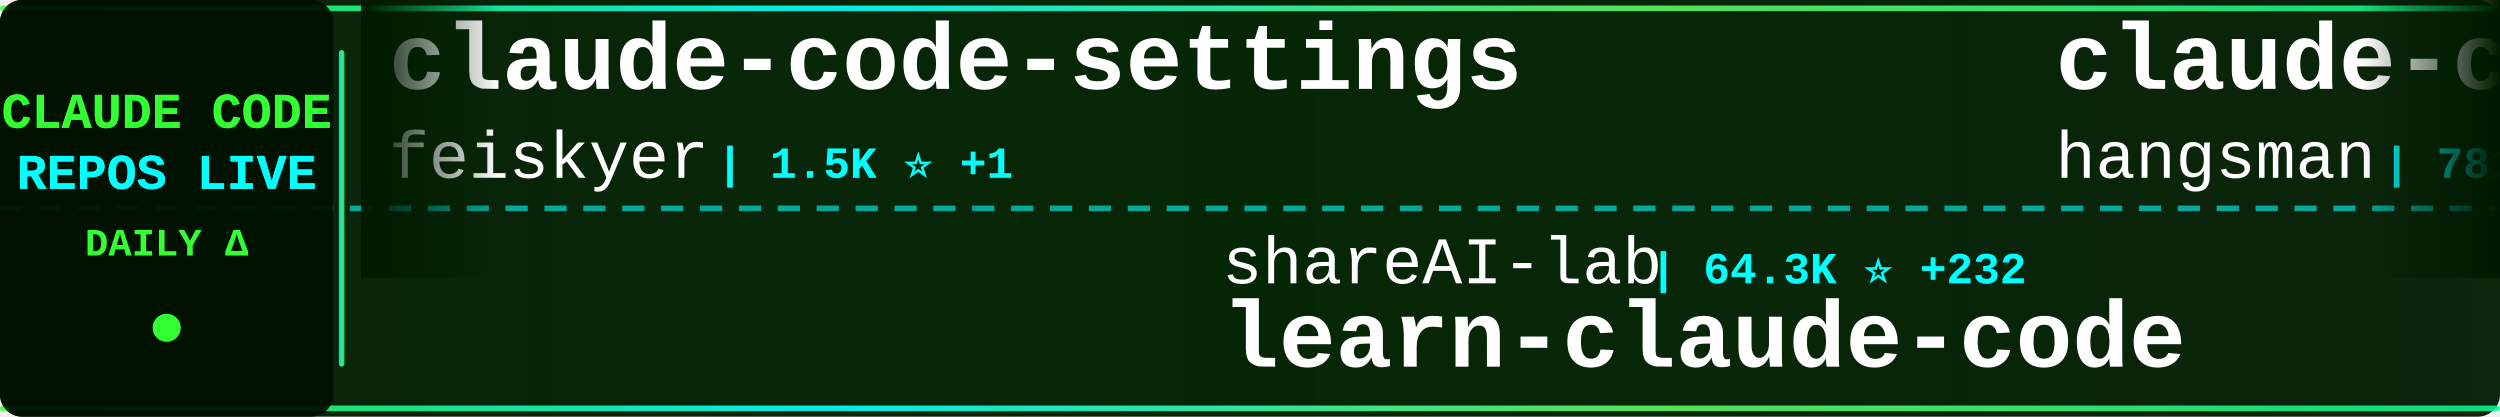
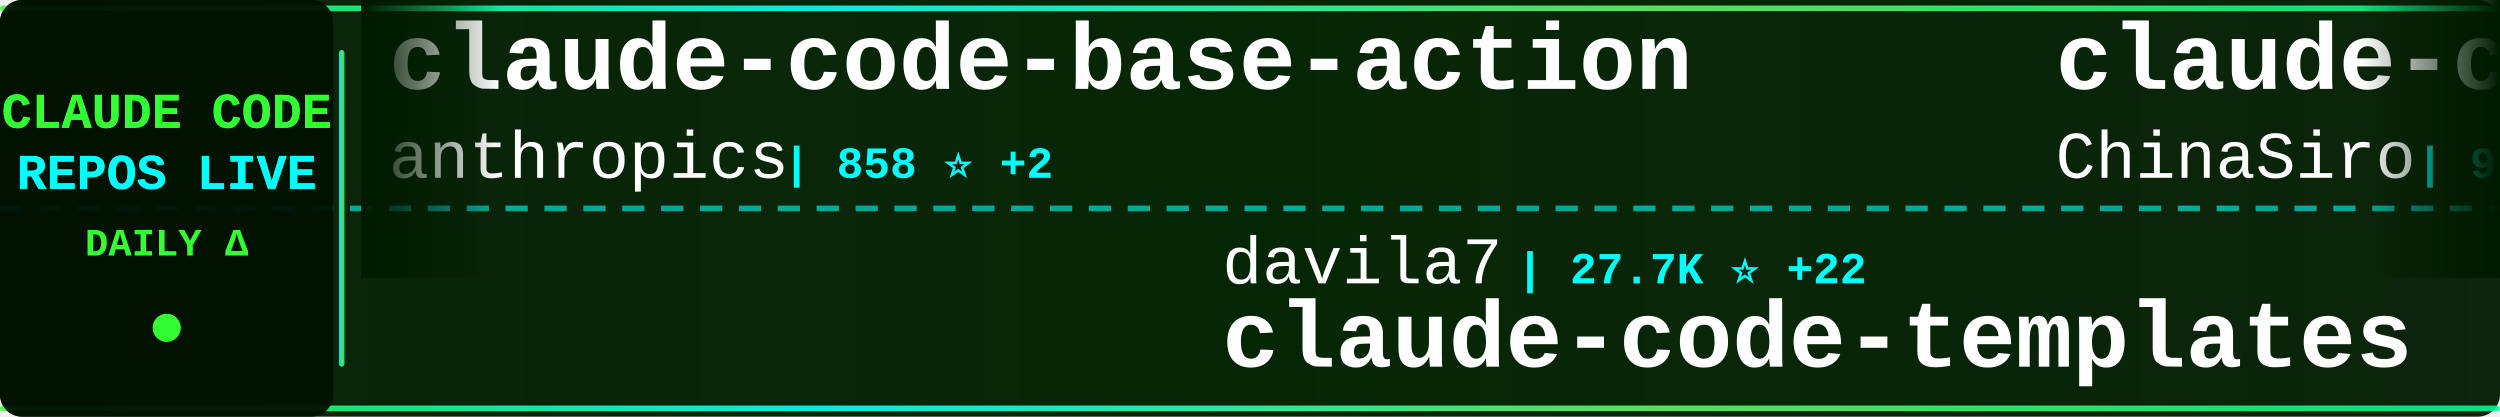
<svg xmlns="http://www.w3.org/2000/svg" width="900" height="150">
  <defs>
    <linearGradient id="tickerBg" x1="0%" y1="0%" x2="100%" y2="0%">
      <stop offset="0%" style="stop-color:#001a00;stop-opacity:0.95" />
      <stop offset="50%" style="stop-color:#002200;stop-opacity:0.98" />
      <stop offset="100%" style="stop-color:#001a00;stop-opacity:0.95" />
    </linearGradient>
    <linearGradient id="borderGrad" x1="0%" y1="0%" x2="100%" y2="0%">
      <stop offset="0%" style="stop-color:#33ff33;stop-opacity:0.85">
        <animate attributeName="stop-opacity" values="0.85;1;0.85" dur="2s" repeatCount="indefinite" />
      </stop>
      <stop offset="33%" style="stop-color:#00ffff;stop-opacity:0.9">
        <animate attributeName="stop-opacity" values="0.9;1;0.9" dur="2.2s" repeatCount="indefinite" />
      </stop>
      <stop offset="66%" style="stop-color:#66ff66;stop-opacity:0.85">
        <animate attributeName="stop-opacity" values="0.85;1;0.85" dur="1.8s" repeatCount="indefinite" />
      </stop>
      <stop offset="100%" style="stop-color:#00ff99;stop-opacity:0.85">
        <animate attributeName="stop-opacity" values="0.85;1;0.85" dur="2s" repeatCount="indefinite" />
      </stop>
    </linearGradient>
    <filter id="textGlow">
      <feGaussianBlur stdDeviation="0.1" result="coloredBlur" />
      <feMerge>
        <feMergeNode in="coloredBlur" />
        <feMergeNode in="SourceGraphic" />
      </feMerge>
    </filter>
    <filter id="metricGlow">
      <feGaussianBlur stdDeviation="0.2" result="coloredBlur" />
      <feMerge>
        <feMergeNode in="coloredBlur" />
        <feMergeNode in="SourceGraphic" />
      </feMerge>
    </filter>
    <linearGradient id="leftFade" x1="0%" y1="0%" x2="100%" y2="0%">
      <stop offset="0%" style="stop-color:#001a00;stop-opacity:1" />
      <stop offset="100%" style="stop-color:#001a00;stop-opacity:0" />
    </linearGradient>
    <linearGradient id="rightFade" x1="0%" y1="0%" x2="100%" y2="0%">
      <stop offset="0%" style="stop-color:#001a00;stop-opacity:0" />
      <stop offset="100%" style="stop-color:#001a00;stop-opacity:1" />
    </linearGradient>
  </defs>
  <rect width="900" height="150" fill="url(#tickerBg)" rx="8" />
  <rect x="0" y="2" width="900" height="2" fill="url(#borderGrad)" rx="1" />
  <rect x="0" y="146" width="900" height="2" fill="url(#borderGrad)" rx="1" />
  <line x1="0" y1="75" x2="900" y2="75" stroke="#00ffff" stroke-width="2" stroke-dasharray="8 6" opacity="0.6" />
  <rect x="0" y="0" width="120" height="150" fill="#001100" opacity="0.95" rx="8" />
  <text x="60" y="46" font-family="'Courier New', monospace" font-size="18" font-weight="bold" fill="#33ff33" text-anchor="middle" filter="url(#textGlow)">
    CLAUDE CODE
  </text>
  <text x="60" y="68" font-family="'Courier New', monospace" font-size="18" font-weight="bold" fill="#00ffff" text-anchor="middle" filter="url(#textGlow)">
    REPOS LIVE
  </text>
  <text x="60" y="92" font-family="'Courier New', monospace" font-size="14" font-weight="bold" fill="#33ff33" text-anchor="middle">
    DAILY Δ
  </text>
  <circle cx="60" cy="118" r="5" fill="#33ff33" filter="url(#metricGlow)">
    <animate attributeName="r" values="4;6;4" dur="1.5s" repeatCount="indefinite" />
    <animate attributeName="opacity" values="0.6;1;0.6" dur="1.5s" repeatCount="indefinite" />
  </circle>
  <rect x="122" y="18" width="2" height="114" fill="url(#borderGrad)" rx="1" />
  <clipPath id="tickerClip">
    <rect x="130" y="0" width="770" height="150" />
  </clipPath>
  <g clip-path="url(#tickerClip)">
    <g id="tickerItems">
      <animateTransform attributeName="transform" attributeType="XML" type="translate" from="0 0" to="-3000 0" dur="54s" repeatCount="indefinite" />
      <g transform="translate(0, 0)">
-         <text x="140" y="32" font-family="'Courier New', monospace" font-size="34" font-weight="bold" fill="#ffffff">claude-code-settings</text>
-         <text x="140" y="64" font-family="'Courier New', monospace" font-size="24" font-weight="normal" fill="#ffffff" opacity="1.0">feiskyer</text>
-         <text x="258" y="64" font-family="'Courier New', monospace" font-size="16" font-weight="bold" fill="#00ffff"> | 1.5K ⭐ +1</text>
+         <text x="140" y="32" font-family="'Courier New', monospace" font-size="34" font-weight="bold" fill="#ffffff">claude-code-base-action</text>
+         <text x="140" y="64" font-family="'Courier New', monospace" font-size="24" font-weight="normal" fill="#ffffff" opacity="1.0">anthropics</text>
+         <text x="282" y="64" font-family="'Courier New', monospace" font-size="16" font-weight="bold" fill="#00ffff"> | 858 ⭐ +2</text>
      </g>
      <g transform="translate(300, 0)">
-         <text x="140" y="102" font-family="'Courier New', monospace" font-size="24" font-weight="normal" fill="#ffffff" opacity="1.0">shareAI-lab</text>
-         <text x="294" y="102" font-family="'Courier New', monospace" font-size="16" font-weight="bold" fill="#00ffff"> | 64.3K ⭐ +232</text>
-         <text x="140" y="132" font-family="'Courier New', monospace" font-size="34" font-weight="bold" fill="#ffffff">learn-claude-code</text>
+         <text x="140" y="102" font-family="'Courier New', monospace" font-size="24" font-weight="normal" fill="#ffffff" opacity="1.0">davila7</text>
+         <text x="246" y="102" font-family="'Courier New', monospace" font-size="16" font-weight="bold" fill="#00ffff"> | 27.7K ⭐ +22</text>
+         <text x="140" y="132" font-family="'Courier New', monospace" font-size="34" font-weight="bold" fill="#ffffff">claude-code-templates</text>
      </g>
      <g transform="translate(600, 0)">
-         <text x="140" y="32" font-family="'Courier New', monospace" font-size="34" font-weight="bold" fill="#ffffff">claude-code-source</text>
-         <text x="140" y="64" font-family="'Courier New', monospace" font-size="24" font-weight="normal" fill="#ffffff" opacity="1.0">hangsman</text>
-         <text x="258" y="64" font-family="'Courier New', monospace" font-size="16" font-weight="bold" fill="#00ffff"> | 781 ⭐</text>
+         <text x="140" y="32" font-family="'Courier New', monospace" font-size="34" font-weight="bold" fill="#ffffff">claude-code-sourcemap</text>
+         <text x="140" y="64" font-family="'Courier New', monospace" font-size="24" font-weight="normal" fill="#ffffff" opacity="1.0">ChinaSiro</text>
+         <text x="270" y="64" font-family="'Courier New', monospace" font-size="16" font-weight="bold" fill="#00ffff"> | 9.3K ⭐ +6</text>
      </g>
      <g transform="translate(900, 0)">
-         <text x="140" y="102" font-family="'Courier New', monospace" font-size="24" font-weight="normal" fill="#ffffff" opacity="1.0">oboard</text>
-         <text x="234" y="102" font-family="'Courier New', monospace" font-size="16" font-weight="bold" fill="#00ffff"> | 3.2K ⭐ +2</text>
-         <text x="140" y="132" font-family="'Courier New', monospace" font-size="34" font-weight="bold" fill="#ffffff">claude-code-rev</text>
+         <text x="140" y="102" font-family="'Courier New', monospace" font-size="24" font-weight="normal" fill="#ffffff" opacity="1.0">rohitg00</text>
+         <text x="258" y="102" font-family="'Courier New', monospace" font-size="16" font-weight="bold" fill="#00ffff"> | 1.9K ⭐ +12</text>
+         <text x="140" y="132" font-family="'Courier New', monospace" font-size="34" font-weight="bold" fill="#ffffff">awesome-claude-code-tool...</text>
      </g>
      <g transform="translate(1200, 0)">
-         <text x="140" y="32" font-family="'Courier New', monospace" font-size="34" font-weight="bold" fill="#ffffff">Open-ClaudeCode</text>
-         <text x="140" y="64" font-family="'Courier New', monospace" font-size="24" font-weight="normal" fill="#ffffff" opacity="1.0">LING71671</text>
-         <text x="270" y="64" font-family="'Courier New', monospace" font-size="16" font-weight="bold" fill="#00ffff"> | 874 ⭐ +5</text>
+         <text x="140" y="32" font-family="'Courier New', monospace" font-size="34" font-weight="bold" fill="#ffffff">claude-code-proxy</text>
+         <text x="140" y="64" font-family="'Courier New', monospace" font-size="24" font-weight="normal" fill="#ffffff" opacity="1.0">1rgs</text>
+         <text x="210" y="64" font-family="'Courier New', monospace" font-size="16" font-weight="bold" fill="#00ffff"> | 3.6K ⭐ +5</text>
      </g>
      <g transform="translate(1500, 0)">
-         <text x="140" y="102" font-family="'Courier New', monospace" font-size="24" font-weight="normal" fill="#ffffff" opacity="1.0">alejandrobalderas</text>
-         <text x="366" y="102" font-family="'Courier New', monospace" font-size="16" font-weight="bold" fill="#00ffff"> | 2.2K ⭐ +14</text>
-         <text x="140" y="132" font-family="'Courier New', monospace" font-size="34" font-weight="bold" fill="#ffffff">claude-code-from-source</text>
+         <text x="140" y="102" font-family="'Courier New', monospace" font-size="24" font-weight="normal" fill="#ffffff" opacity="1.0">affaan-m</text>
+         <text x="258" y="102" font-family="'Courier New', monospace" font-size="16" font-weight="bold" fill="#00ffff"> | 203.3K ⭐ +1.6K</text>
+         <text x="140" y="132" font-family="'Courier New', monospace" font-size="34" font-weight="bold" fill="#ffffff">ECC</text>
      </g>
      <g transform="translate(1800, 0)">
-         <text x="140" y="32" font-family="'Courier New', monospace" font-size="34" font-weight="bold" fill="#ffffff">claude-code-showcase</text>
-         <text x="140" y="64" font-family="'Courier New', monospace" font-size="24" font-weight="normal" fill="#ffffff" opacity="1.0">ChrisWiles</text>
-         <text x="282" y="64" font-family="'Courier New', monospace" font-size="16" font-weight="bold" fill="#00ffff"> | 5.9K ⭐ +3</text>
+         <text x="140" y="32" font-family="'Courier New', monospace" font-size="34" font-weight="bold" fill="#ffffff">claude-code-hub</text>
+         <text x="140" y="64" font-family="'Courier New', monospace" font-size="24" font-weight="normal" fill="#ffffff" opacity="1.0">ding113</text>
+         <text x="246" y="64" font-family="'Courier New', monospace" font-size="16" font-weight="bold" fill="#00ffff"> | 3.0K ⭐ +8</text>
      </g>
      <g transform="translate(2100, 0)">
        <text x="140" y="102" font-family="'Courier New', monospace" font-size="24" font-weight="normal" fill="#ffffff" opacity="1.0">Windy3f3f3f3f</text>
-         <text x="318" y="102" font-family="'Courier New', monospace" font-size="16" font-weight="bold" fill="#00ffff"> | 1.3K ⭐ +7</text>
+         <text x="318" y="102" font-family="'Courier New', monospace" font-size="16" font-weight="bold" fill="#00ffff"> | 1.3K ⭐ +9</text>
        <text x="140" y="132" font-family="'Courier New', monospace" font-size="34" font-weight="bold" fill="#ffffff">claude-code-from-scratch</text>
      </g>
      <g transform="translate(2400, 0)">
-         <text x="140" y="32" font-family="'Courier New', monospace" font-size="34" font-weight="bold" fill="#ffffff">Claude-Code</text>
-         <text x="140" y="64" font-family="'Courier New', monospace" font-size="24" font-weight="normal" fill="#ffffff" opacity="1.0">KPR111</text>
-         <text x="234" y="64" font-family="'Courier New', monospace" font-size="16" font-weight="bold" fill="#00ffff"> | 18 ⭐</text>
+         <text x="140" y="32" font-family="'Courier New', monospace" font-size="34" font-weight="bold" fill="#ffffff">claude-code-source-code-...</text>
+         <text x="140" y="64" font-family="'Courier New', monospace" font-size="24" font-weight="normal" fill="#ffffff" opacity="1.0">ghuntley</text>
+         <text x="258" y="64" font-family="'Courier New', monospace" font-size="16" font-weight="bold" fill="#00ffff"> | 981 ⭐</text>
      </g>
      <g transform="translate(2700, 0)">
-         <text x="140" y="102" font-family="'Courier New', monospace" font-size="24" font-weight="normal" fill="#ffffff" opacity="1.0">JrCx7scC</text>
-         <text x="258" y="102" font-family="'Courier New', monospace" font-size="16" font-weight="bold" fill="#00ffff"> | 369 ⭐ +1</text>
-         <text x="140" y="132" font-family="'Courier New', monospace" font-size="34" font-weight="bold" fill="#ffffff">claude-code-source</text>
+         <text x="140" y="102" font-family="'Courier New', monospace" font-size="24" font-weight="normal" fill="#ffffff" opacity="1.0">catlog22</text>
+         <text x="258" y="102" font-family="'Courier New', monospace" font-size="16" font-weight="bold" fill="#00ffff"> | 2.1K ⭐ +5</text>
+         <text x="140" y="132" font-family="'Courier New', monospace" font-size="34" font-weight="bold" fill="#ffffff">Claude-Code-Workflow</text>
      </g>
      <g transform="translate(3000, 0)">
-         <text x="140" y="32" font-family="'Courier New', monospace" font-size="34" font-weight="bold" fill="#ffffff">claude-code-settings</text>
-         <text x="140" y="64" font-family="'Courier New', monospace" font-size="24" font-weight="normal" fill="#ffffff" opacity="1.0">feiskyer</text>
-         <text x="258" y="64" font-family="'Courier New', monospace" font-size="16" font-weight="bold" fill="#00ffff"> | 1.5K ⭐ +1</text>
+         <text x="140" y="32" font-family="'Courier New', monospace" font-size="34" font-weight="bold" fill="#ffffff">claude-code-base-action</text>
+         <text x="140" y="64" font-family="'Courier New', monospace" font-size="24" font-weight="normal" fill="#ffffff" opacity="1.0">anthropics</text>
+         <text x="282" y="64" font-family="'Courier New', monospace" font-size="16" font-weight="bold" fill="#00ffff"> | 858 ⭐ +2</text>
      </g>
      <g transform="translate(3300, 0)">
-         <text x="140" y="102" font-family="'Courier New', monospace" font-size="24" font-weight="normal" fill="#ffffff" opacity="1.0">shareAI-lab</text>
-         <text x="294" y="102" font-family="'Courier New', monospace" font-size="16" font-weight="bold" fill="#00ffff"> | 64.3K ⭐ +232</text>
-         <text x="140" y="132" font-family="'Courier New', monospace" font-size="34" font-weight="bold" fill="#ffffff">learn-claude-code</text>
+         <text x="140" y="102" font-family="'Courier New', monospace" font-size="24" font-weight="normal" fill="#ffffff" opacity="1.0">davila7</text>
+         <text x="246" y="102" font-family="'Courier New', monospace" font-size="16" font-weight="bold" fill="#00ffff"> | 27.7K ⭐ +22</text>
+         <text x="140" y="132" font-family="'Courier New', monospace" font-size="34" font-weight="bold" fill="#ffffff">claude-code-templates</text>
      </g>
      <g transform="translate(3600, 0)">
-         <text x="140" y="32" font-family="'Courier New', monospace" font-size="34" font-weight="bold" fill="#ffffff">claude-code-source</text>
-         <text x="140" y="64" font-family="'Courier New', monospace" font-size="24" font-weight="normal" fill="#ffffff" opacity="1.0">hangsman</text>
-         <text x="258" y="64" font-family="'Courier New', monospace" font-size="16" font-weight="bold" fill="#00ffff"> | 781 ⭐</text>
+         <text x="140" y="32" font-family="'Courier New', monospace" font-size="34" font-weight="bold" fill="#ffffff">claude-code-sourcemap</text>
+         <text x="140" y="64" font-family="'Courier New', monospace" font-size="24" font-weight="normal" fill="#ffffff" opacity="1.0">ChinaSiro</text>
+         <text x="270" y="64" font-family="'Courier New', monospace" font-size="16" font-weight="bold" fill="#00ffff"> | 9.3K ⭐ +6</text>
      </g>
      <g transform="translate(3900, 0)">
-         <text x="140" y="102" font-family="'Courier New', monospace" font-size="24" font-weight="normal" fill="#ffffff" opacity="1.0">oboard</text>
-         <text x="234" y="102" font-family="'Courier New', monospace" font-size="16" font-weight="bold" fill="#00ffff"> | 3.2K ⭐ +2</text>
-         <text x="140" y="132" font-family="'Courier New', monospace" font-size="34" font-weight="bold" fill="#ffffff">claude-code-rev</text>
+         <text x="140" y="102" font-family="'Courier New', monospace" font-size="24" font-weight="normal" fill="#ffffff" opacity="1.0">rohitg00</text>
+         <text x="258" y="102" font-family="'Courier New', monospace" font-size="16" font-weight="bold" fill="#00ffff"> | 1.9K ⭐ +12</text>
+         <text x="140" y="132" font-family="'Courier New', monospace" font-size="34" font-weight="bold" fill="#ffffff">awesome-claude-code-tool...</text>
      </g>
    </g>
  </g>
  <rect x="130" y="0" width="50" height="100" fill="url(#leftFade)" />
  <rect x="850" y="0" width="50" height="100" fill="url(#rightFade)" />
</svg>
